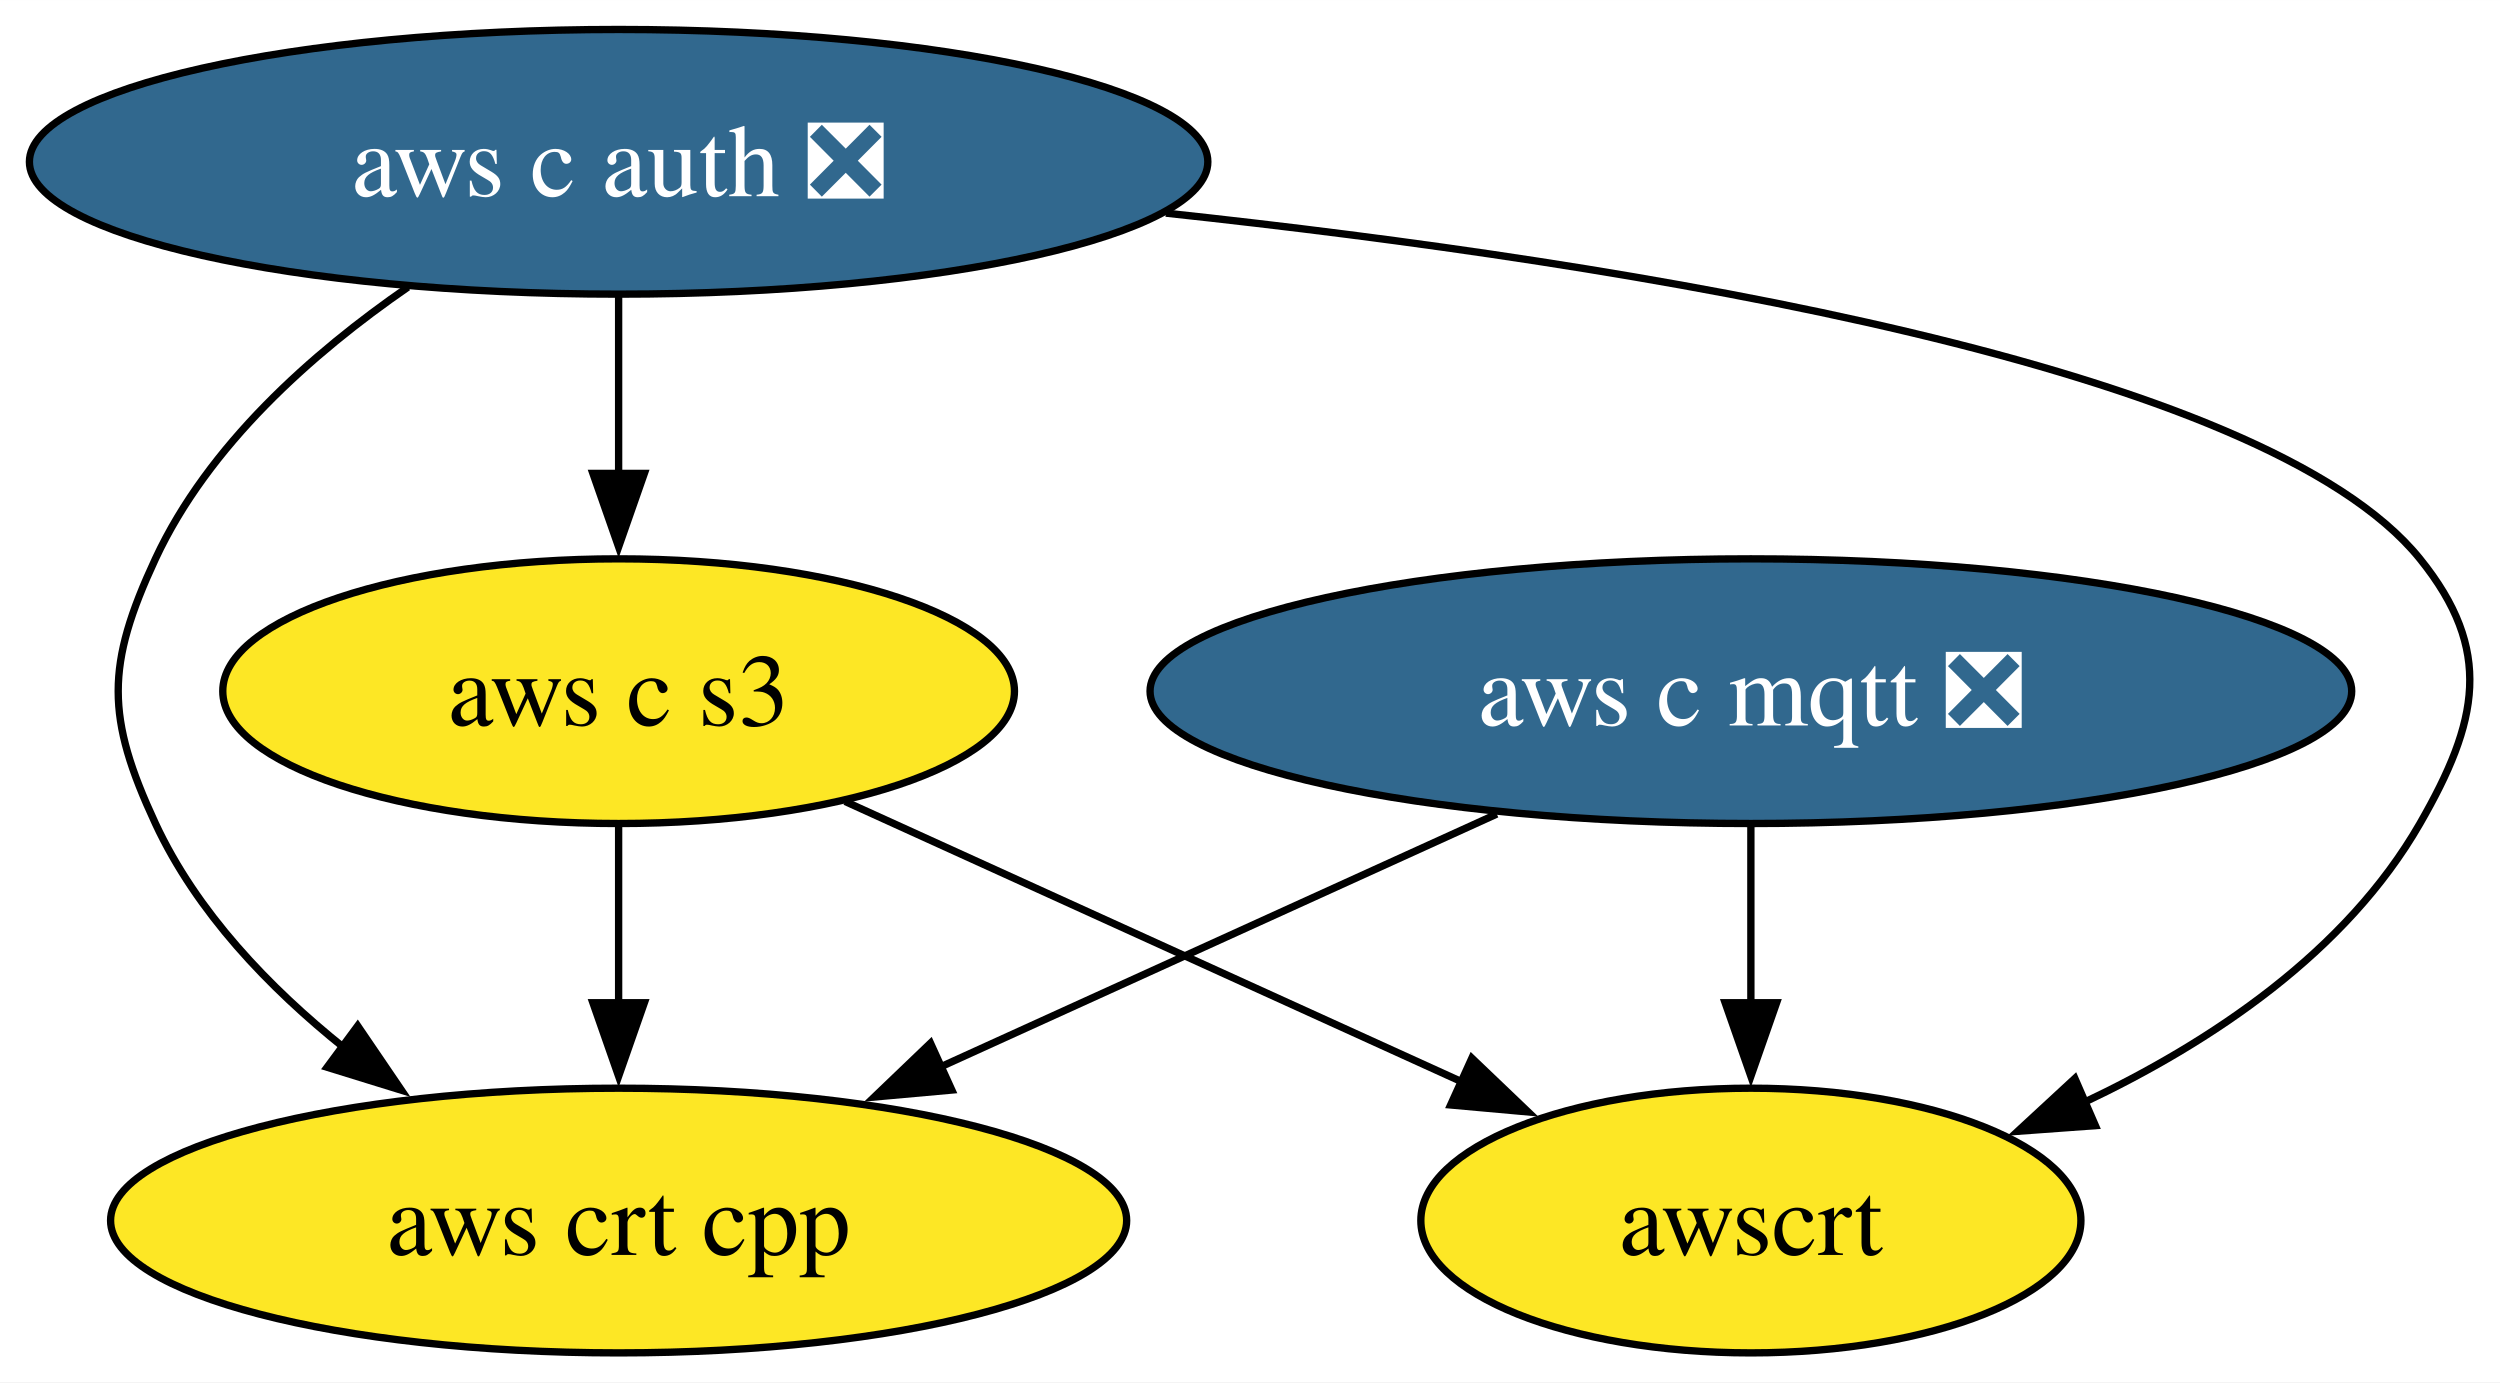
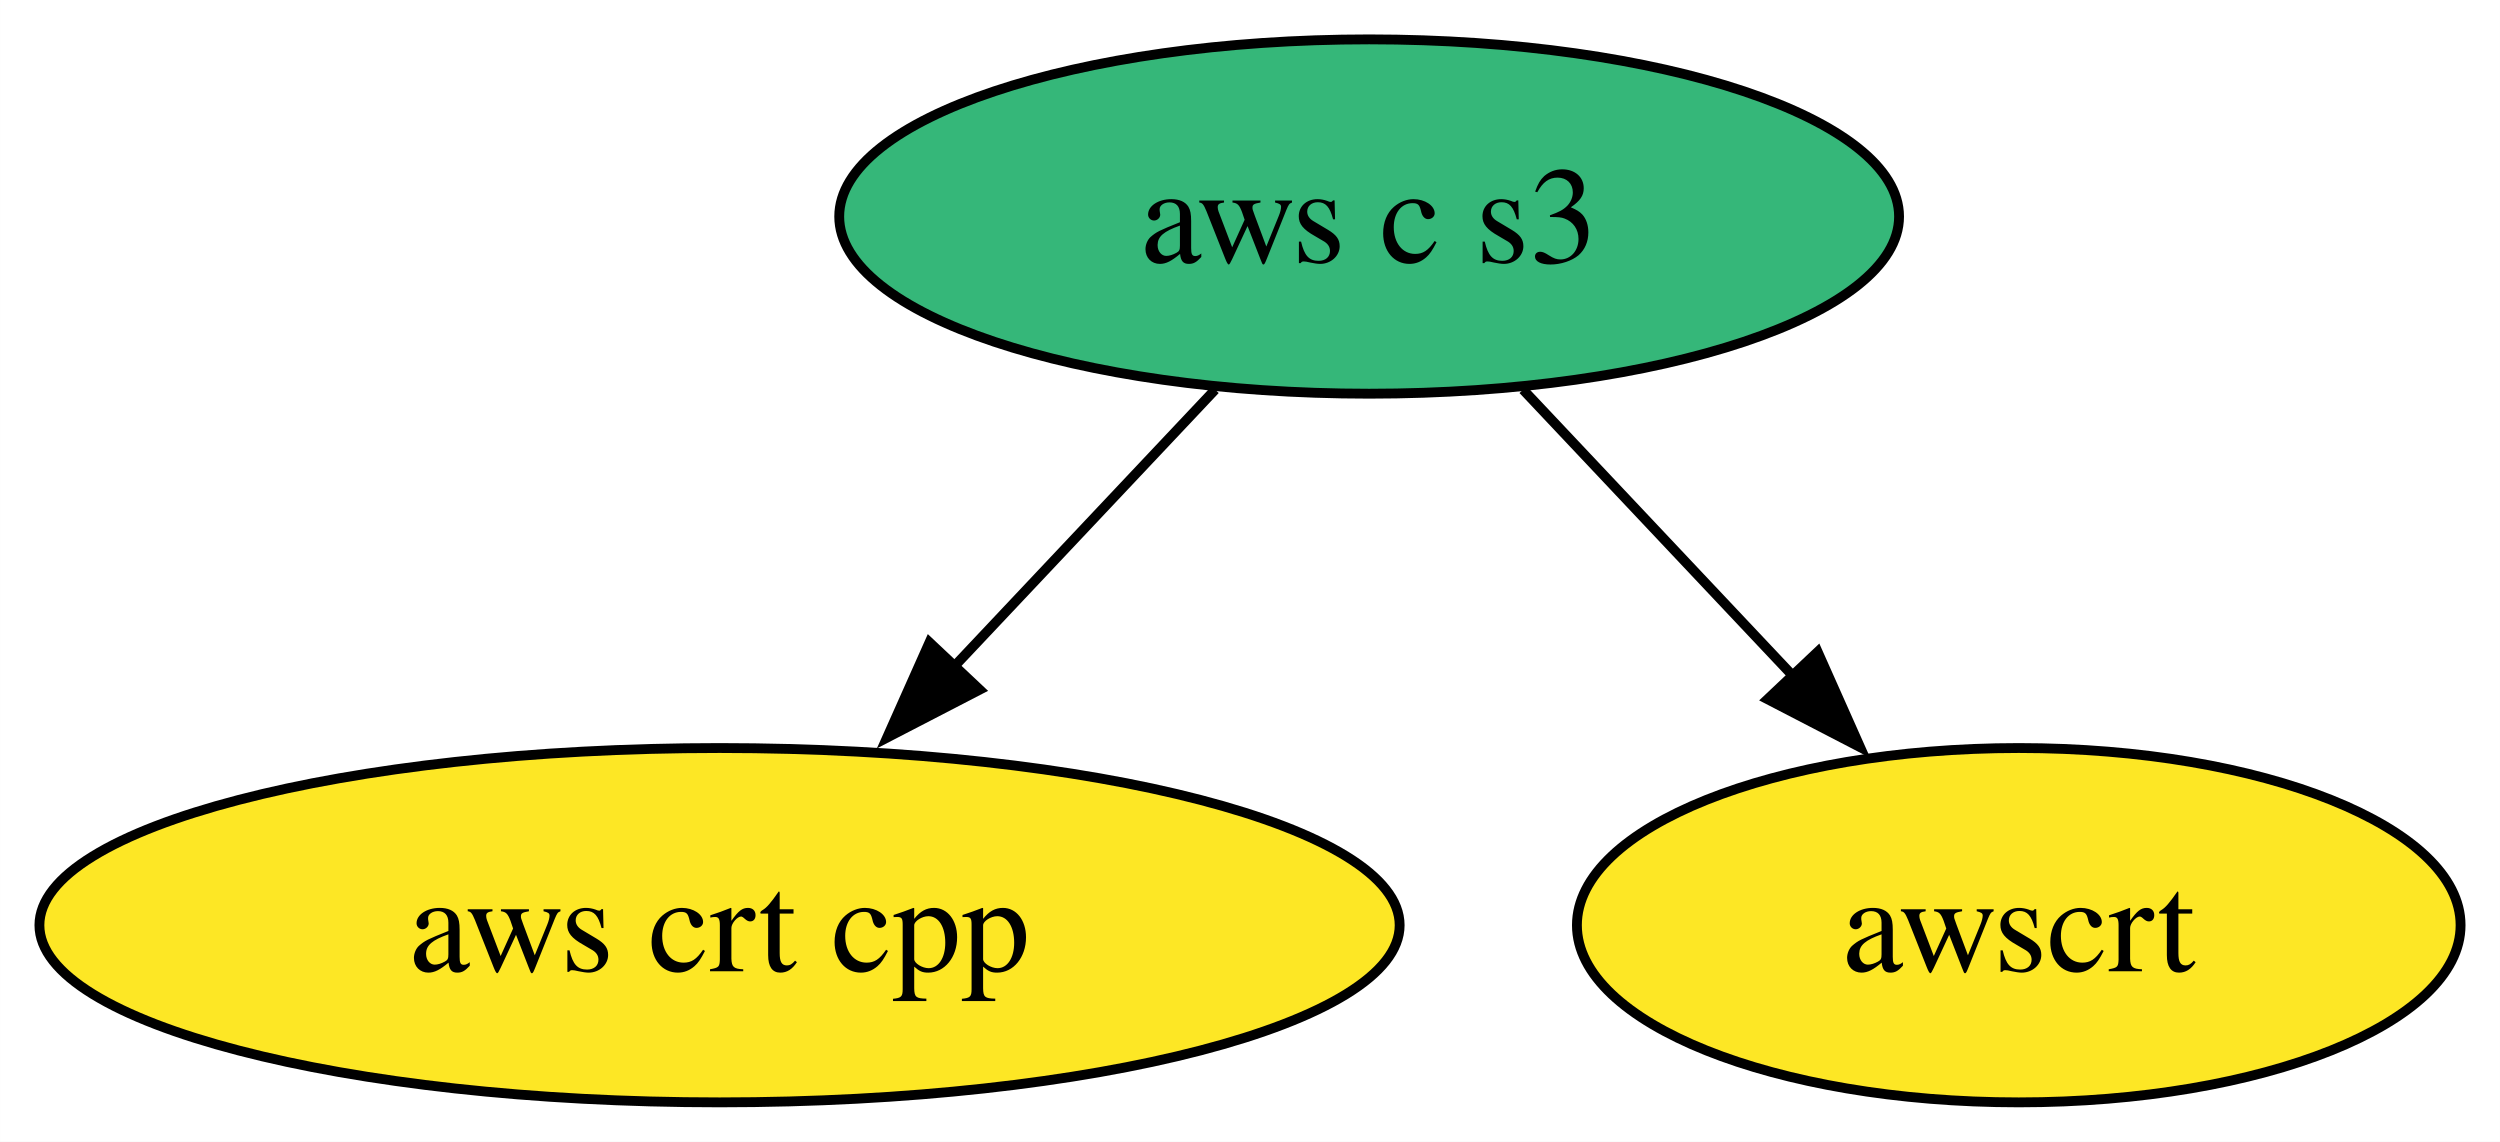
- <svg xmlns="http://www.w3.org/2000/svg" xmlns:xlink="http://www.w3.org/1999/xlink" width="340pt" height="188pt" viewBox="0.00 0.00 340.03 188.00">
-   <g id="graph0" class="graph" transform="scale(1 1) rotate(0) translate(4 184)">
-     <polygon fill="white" stroke="none" points="-4,4 -4,-184 336.03,-184 336.03,4 -4,4" />
+ <svg xmlns="http://www.w3.org/2000/svg" xmlns:xlink="http://www.w3.org/1999/xlink" width="254pt" height="116pt" viewBox="0.00 0.00 253.99 116.00">
+   <g id="graph0" class="graph" transform="scale(1 1) rotate(0) translate(4 112)">
+     <polygon fill="white" stroke="none" points="-4,4 -4,-112 249.99,-112 249.99,4 -4,4" />
    <g id="node1" class="node">
      <g id="a_node1">
-         <a xlink:href="https://github.com/conda-forge/aws-c-mqtt-feedstock/pull/215" xlink:title="aws c mqtt ❎">
-           <ellipse fill="#31688e" stroke="black" cx="234.14" cy="-90" rx="81.72" ry="18" />
-           <text text-anchor="middle" x="234.14" y="-85.33" font-family="Times,serif" font-size="14.00" fill="white">aws c mqtt ❎</text>
+         <a xlink:href="https://github.com/conda-forge/aws-crt-cpp-feedstock" xlink:title="aws crt cpp">
+           <ellipse fill="#fde725" stroke="black" cx="69.1" cy="-18" rx="69.1" ry="18" />
+           <text text-anchor="middle" x="69.1" y="-13.32" font-family="Times,serif" font-size="14.00">aws crt cpp</text>
        </a>
      </g>
    </g>
-     <g id="node3" class="node">
-       <g id="a_node3">
-         <a xlink:href="https://github.com/conda-forge/aws-crt-cpp-feedstock" xlink:title="aws crt cpp">
-           <ellipse fill="#fde725" stroke="black" cx="80.14" cy="-18" rx="69.1" ry="18" />
-           <text text-anchor="middle" x="80.14" y="-13.32" font-family="Times,serif" font-size="14.00">aws crt cpp</text>
+     <g id="node2" class="node">
+       <g id="a_node2">
+         <a xlink:href="https://github.com/conda-forge/aws-c-s3-feedstock" xlink:title="aws c s3">
+           <ellipse fill="#35b779" stroke="black" cx="135.1" cy="-90" rx="53.84" ry="18" />
+           <text text-anchor="middle" x="135.1" y="-85.33" font-family="Times,serif" font-size="14.00">aws c s3</text>
        </a>
      </g>
    </g>
    <g id="edge1" class="edge">
-       <path fill="none" stroke="black" d="M199.58,-73.29C177.18,-63.11 147.81,-49.76 123.8,-38.84" />
-       <polygon fill="black" stroke="black" points="125.46,-35.75 114.91,-34.8 122.56,-42.13 125.46,-35.75" />
+       <path fill="none" stroke="black" d="M119.45,-72.41C111.52,-63.99 101.7,-53.58 92.86,-44.2" />
+       <polygon fill="black" stroke="black" points="95.53,-41.93 86.12,-37.06 90.43,-46.73 95.53,-41.93" />
    </g>
-     <g id="node5" class="node">
-       <g id="a_node5">
+     <g id="node3" class="node">
+       <g id="a_node3">
        <a xlink:href="https://github.com/conda-forge/awscrt-feedstock" xlink:title="awscrt">
-           <ellipse fill="#fde725" stroke="black" cx="234.14" cy="-18" rx="44.89" ry="18" />
-           <text text-anchor="middle" x="234.14" y="-13.32" font-family="Times,serif" font-size="14.00">awscrt</text>
+           <ellipse fill="#fde725" stroke="black" cx="201.1" cy="-18" rx="44.89" ry="18" />
+           <text text-anchor="middle" x="201.1" y="-13.32" font-family="Times,serif" font-size="14.00">awscrt</text>
        </a>
      </g>
    </g>
    <g id="edge2" class="edge">
-       <path fill="none" stroke="black" d="M234.14,-71.7C234.14,-64.41 234.14,-55.73 234.14,-47.54" />
-       <polygon fill="black" stroke="black" points="237.64,-47.62 234.14,-37.62 230.64,-47.62 237.64,-47.62" />
-     </g>
-     <g id="node2" class="node">
-       <g id="a_node2">
-         <a xlink:href="https://github.com/conda-forge/aws-c-auth-feedstock/pull/279" xlink:title="aws c auth ❎">
-           <ellipse fill="#31688e" stroke="black" cx="80.14" cy="-162" rx="80.14" ry="18" />
-           <text text-anchor="middle" x="80.14" y="-157.32" font-family="Times,serif" font-size="14.00" fill="white">aws c auth ❎</text>
-         </a>
-       </g>
-     </g>
-     <g id="edge4" class="edge">
-       <path fill="none" stroke="black" d="M51.49,-144.96C38.44,-135.96 24.32,-123.42 17.14,-108 10.39,-93.49 10.39,-86.51 17.14,-72 22.74,-59.97 32.56,-49.7 42.81,-41.49" />
-       <polygon fill="black" stroke="black" points="44.65,-44.48 50.61,-35.72 40.49,-38.85 44.65,-44.48" />
-     </g>
-     <g id="node4" class="node">
-       <g id="a_node4">
-         <a xlink:href="https://github.com/conda-forge/aws-c-s3-feedstock" xlink:title="aws c s3">
-           <ellipse fill="#fde725" stroke="black" cx="80.14" cy="-90" rx="53.84" ry="18" />
-           <text text-anchor="middle" x="80.14" y="-85.33" font-family="Times,serif" font-size="14.00">aws c s3</text>
-         </a>
-       </g>
-     </g>
-     <g id="edge3" class="edge">
-       <path fill="none" stroke="black" d="M80.14,-143.7C80.14,-136.41 80.14,-127.73 80.14,-119.54" />
-       <polygon fill="black" stroke="black" points="83.64,-119.62 80.14,-109.62 76.64,-119.62 83.64,-119.62" />
-     </g>
-     <g id="edge5" class="edge">
-       <path fill="none" stroke="black" d="M154.57,-155.02C218.62,-148.14 303.97,-134.25 325.14,-108 335.19,-95.55 333.12,-85.87 325.14,-72 315.09,-54.51 296.8,-42.25 279.23,-33.96" />
-       <polygon fill="black" stroke="black" points="281,-30.91 270.43,-30.14 278.21,-37.33 281,-30.91" />
-     </g>
-     <g id="edge6" class="edge">
-       <path fill="none" stroke="black" d="M80.14,-71.7C80.14,-64.41 80.14,-55.73 80.14,-47.54" />
-       <polygon fill="black" stroke="black" points="83.64,-47.62 80.14,-37.62 76.64,-47.62 83.64,-47.62" />
-     </g>
-     <g id="edge7" class="edge">
-       <path fill="none" stroke="black" d="M110.94,-75C135.09,-64.03 168.85,-48.68 194.93,-36.82" />
-       <polygon fill="black" stroke="black" points="196.19,-40.09 203.85,-32.77 193.3,-33.72 196.19,-40.09" />
+       <path fill="none" stroke="black" d="M150.74,-72.41C158.99,-63.66 169.27,-52.75 178.39,-43.08" />
+       <polygon fill="black" stroke="black" points="180.67,-45.77 184.98,-36.09 175.58,-40.96 180.67,-45.77" />
    </g>
  </g>
</svg>
